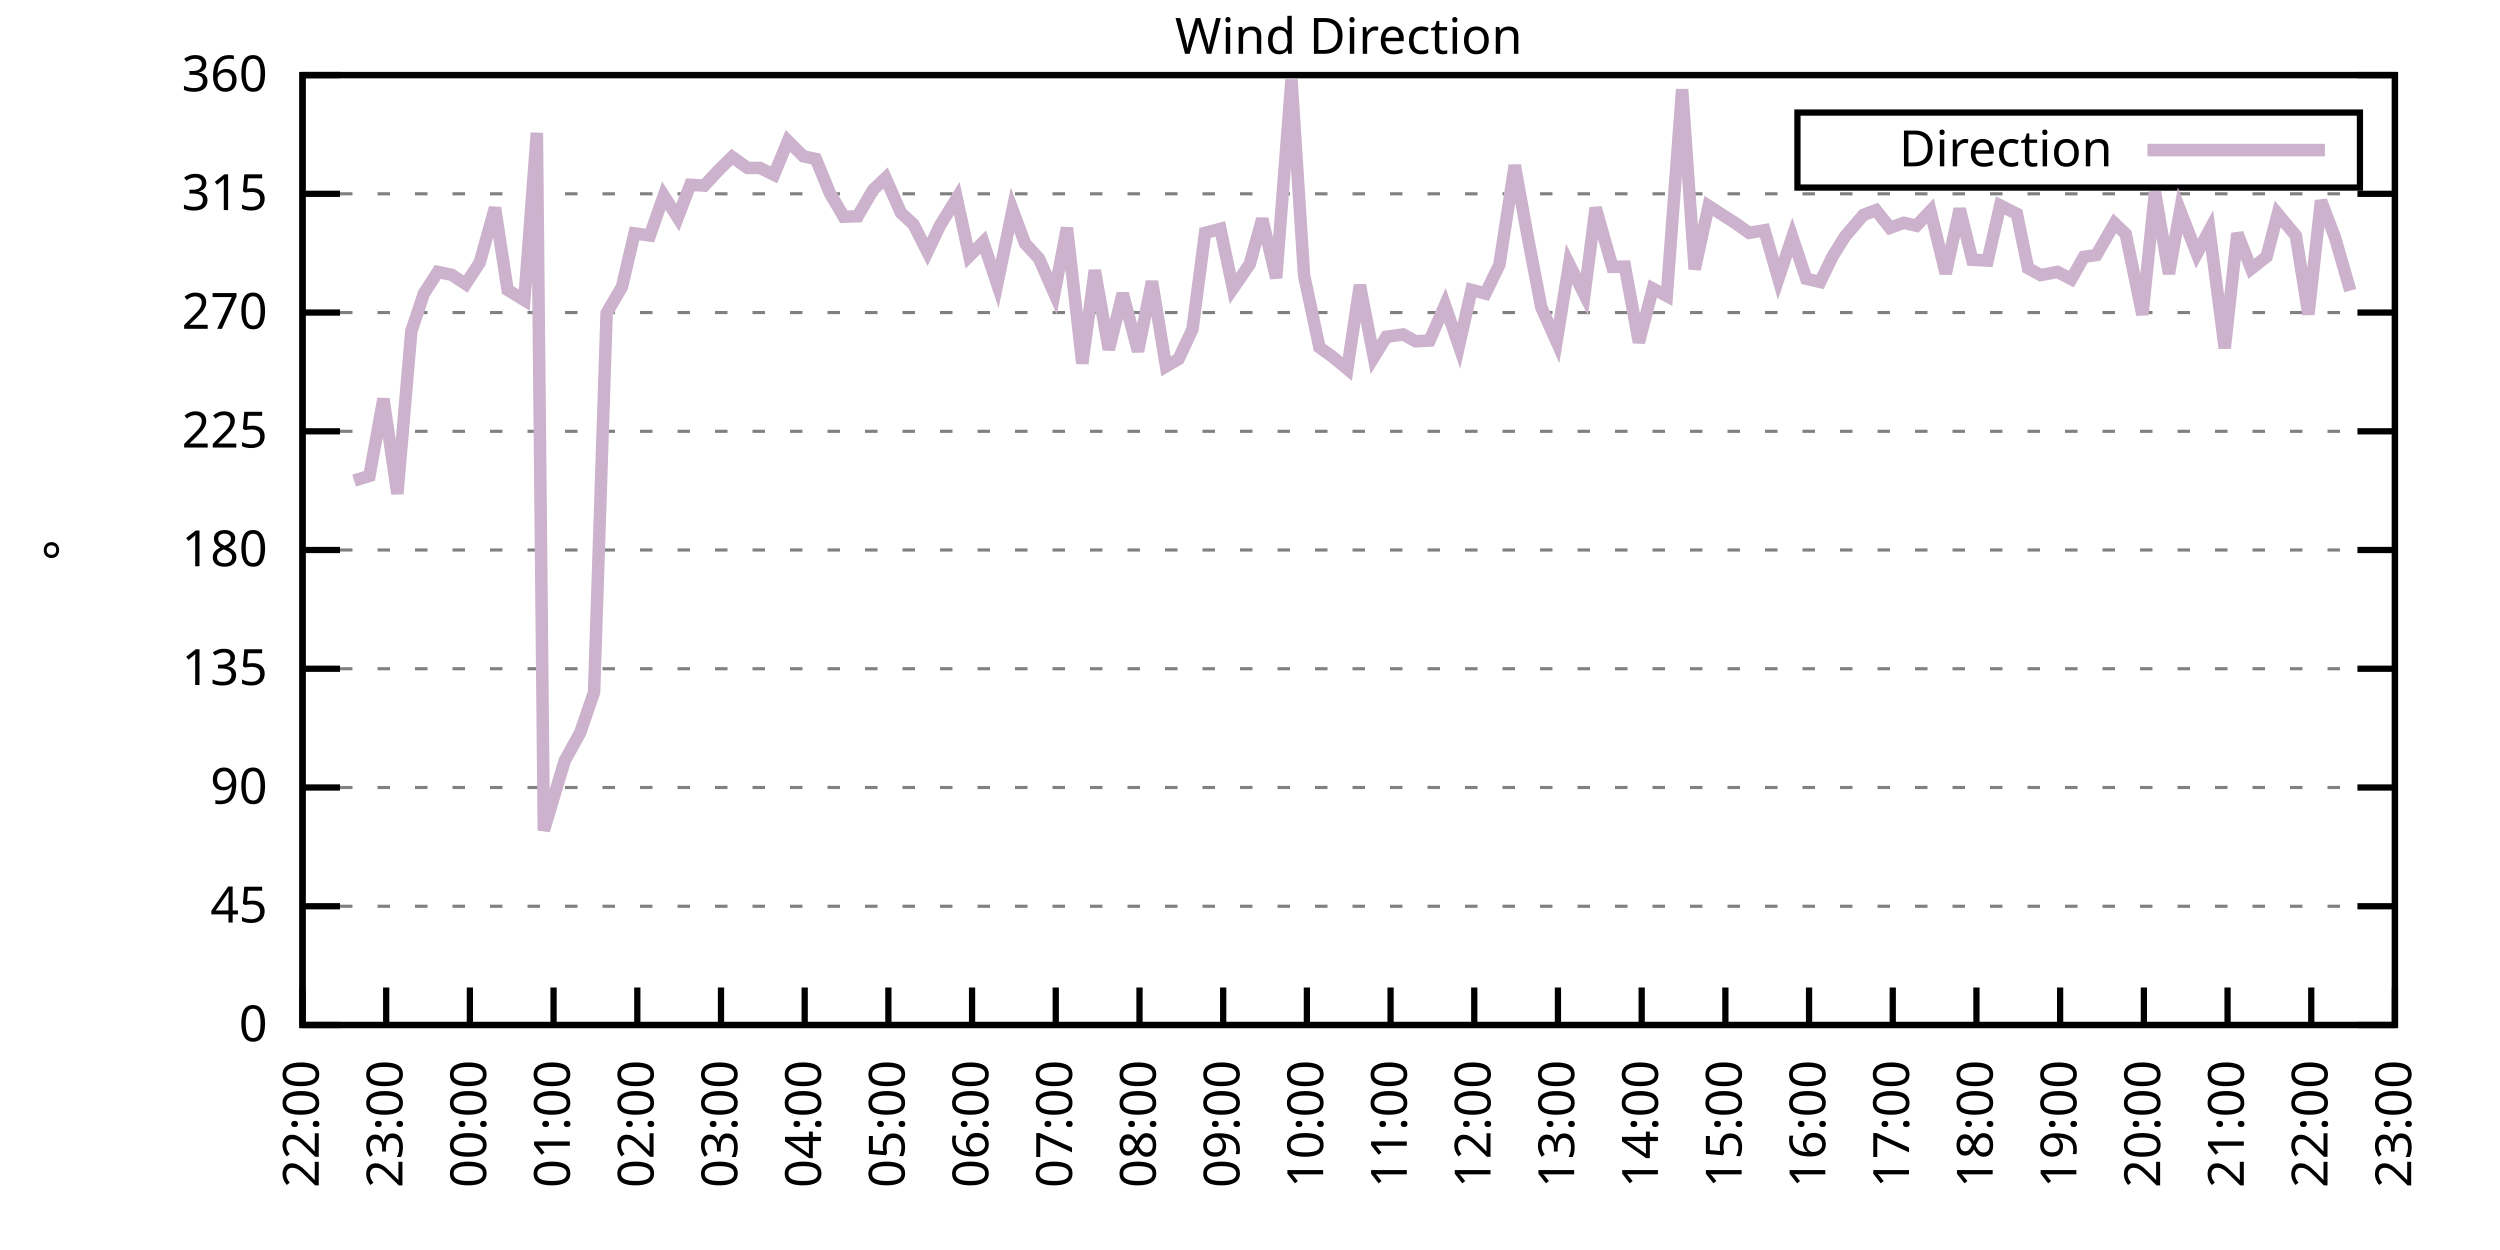
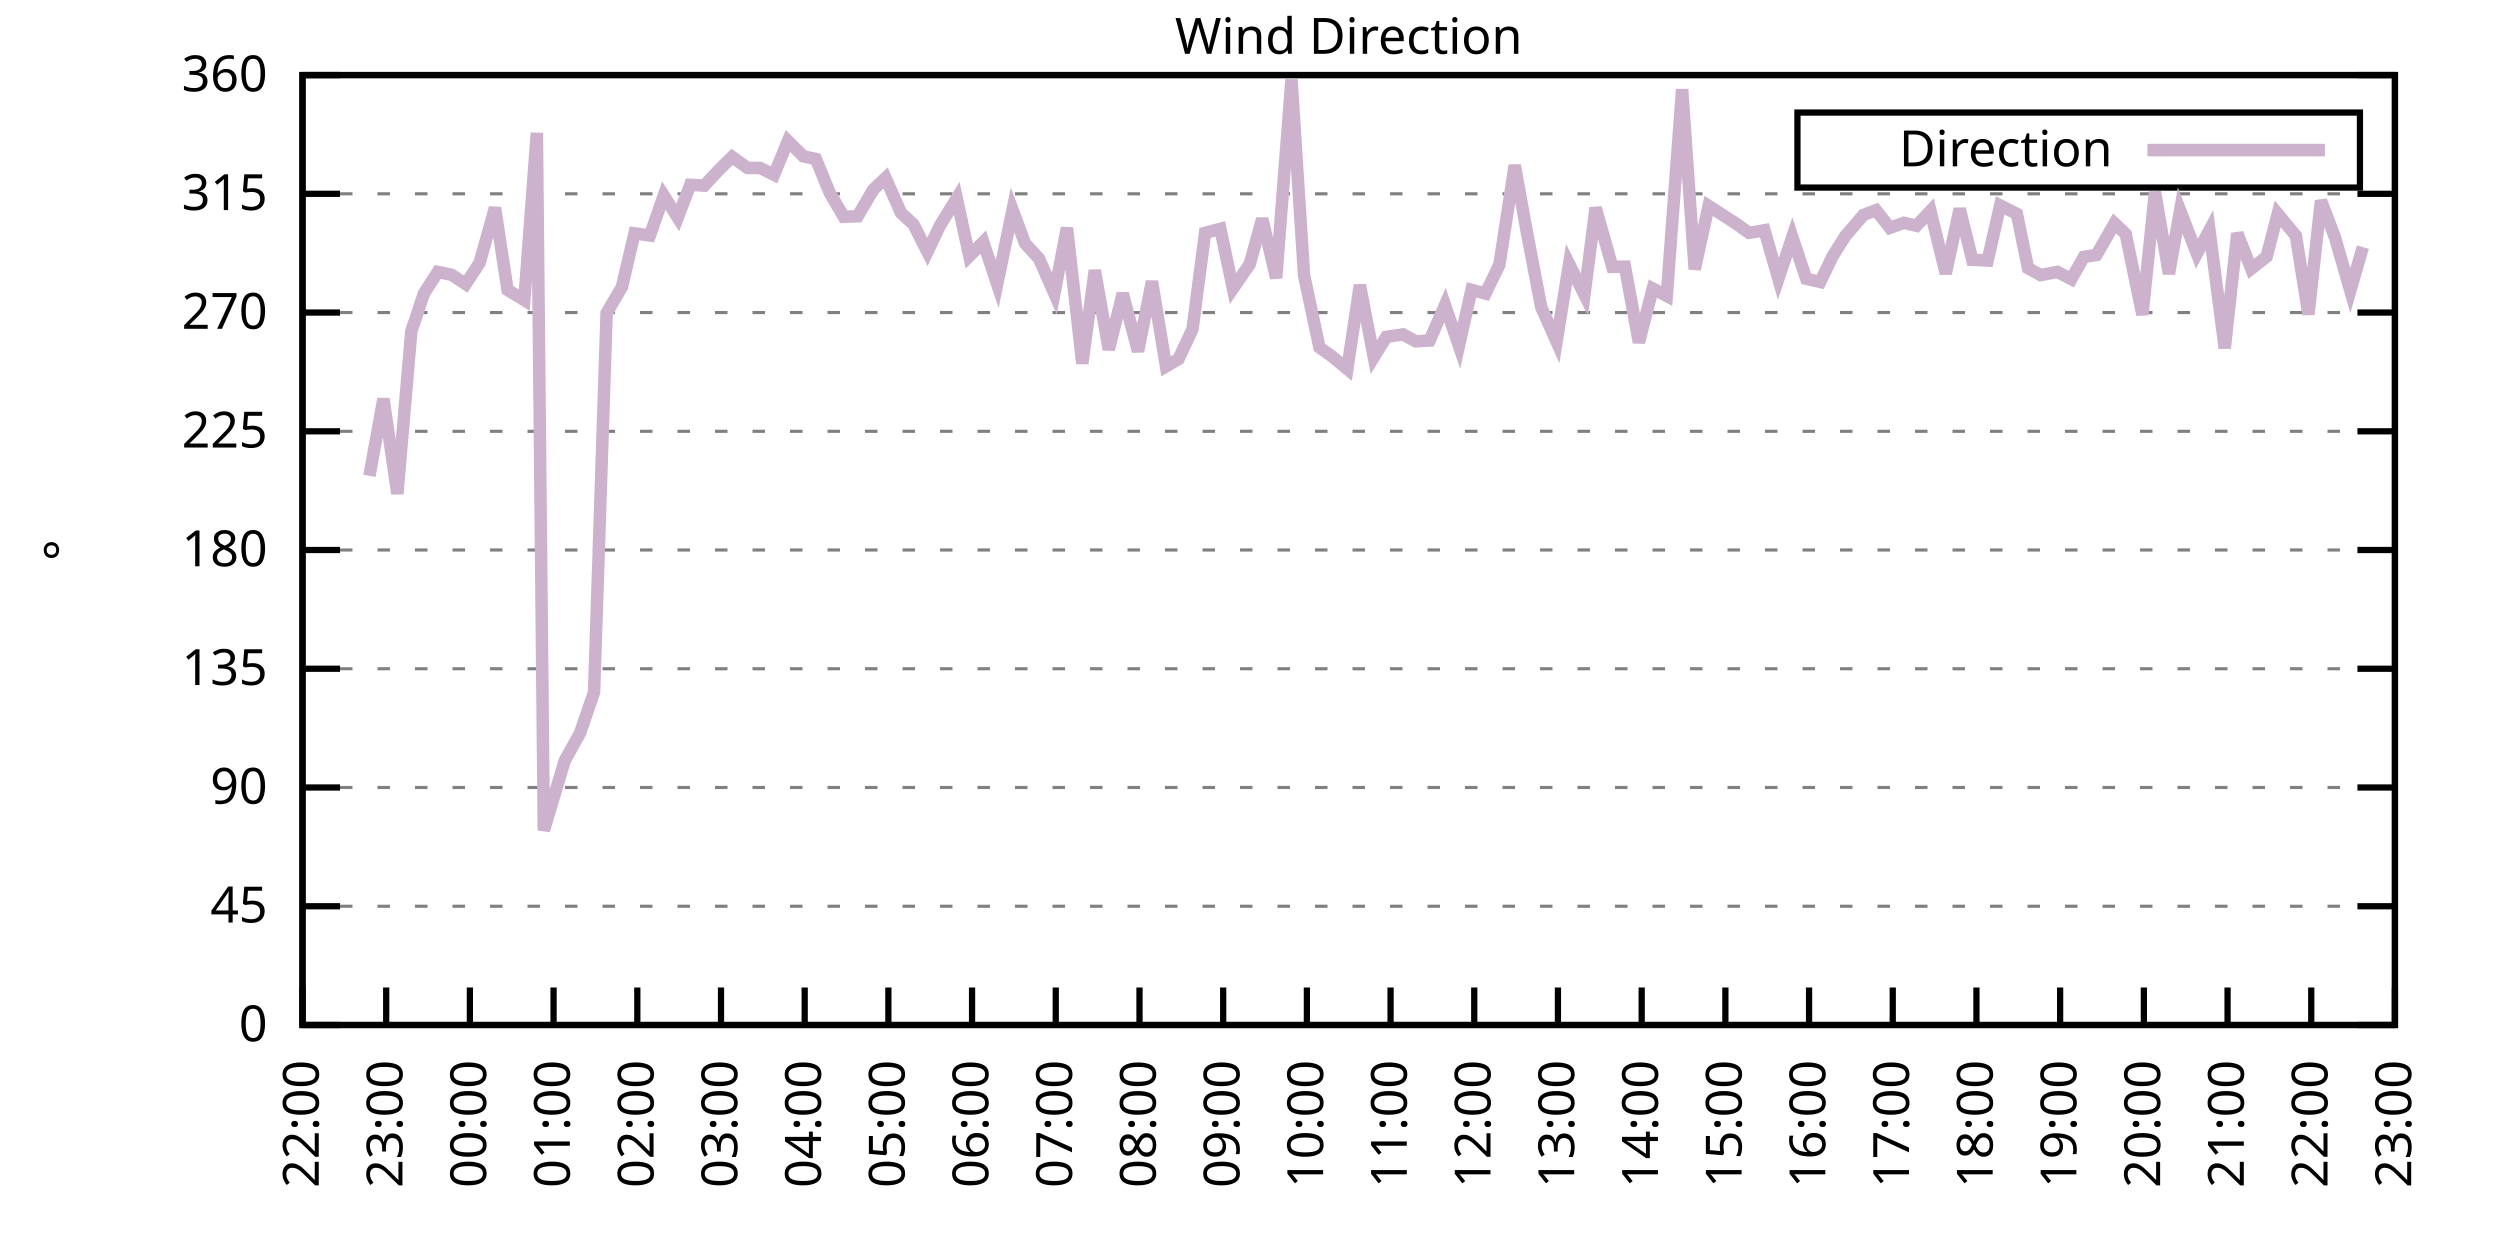
<svg xmlns="http://www.w3.org/2000/svg" xmlns:xlink="http://www.w3.org/1999/xlink" width="400" height="200" viewBox="0 0 400 200">
  <g id="gnuplot_canvas">
    <rect x="0" y="0" width="400" height="200" fill="none" />
    <defs>
      <circle id="gpDot" r="0.5" stroke-width="0.5" stroke="currentColor" />
      <path id="gpPt0" stroke-width="0.333" stroke="currentColor" d="M-1,0 h2 M0,-1 v2" />
      <path id="gpPt1" stroke-width="0.333" stroke="currentColor" d="M-1,-1 L1,1 M1,-1 L-1,1" />
      <path id="gpPt2" stroke-width="0.333" stroke="currentColor" d="M-1,0 L1,0 M0,-1 L0,1 M-1,-1 L1,1 M-1,1 L1,-1" />
      <rect id="gpPt3" stroke-width="0.333" stroke="currentColor" x="-1" y="-1" width="2" height="2" />
      <rect id="gpPt4" stroke-width="0.333" stroke="currentColor" fill="currentColor" x="-1" y="-1" width="2" height="2" />
      <circle id="gpPt5" stroke-width="0.333" stroke="currentColor" cx="0" cy="0" r="1" />
      <use xlink:href="#gpPt5" id="gpPt6" fill="currentColor" stroke="none" />
      <path id="gpPt7" stroke-width="0.333" stroke="currentColor" d="M0,-1.33 L-1.33,0.67 L1.33,0.67 z" />
      <use xlink:href="#gpPt7" id="gpPt8" fill="currentColor" stroke="none" />
      <use xlink:href="#gpPt7" id="gpPt9" stroke="currentColor" transform="rotate(180)" />
      <use xlink:href="#gpPt9" id="gpPt10" fill="currentColor" stroke="none" />
      <use xlink:href="#gpPt3" id="gpPt11" stroke="currentColor" transform="rotate(45)" />
      <use xlink:href="#gpPt11" id="gpPt12" fill="currentColor" stroke="none" />
      <path id="gpPt13" stroke-width="0.333" stroke="currentColor" d="M0,1.330 L1.265,0.411 L0.782,-1.067 L-0.782,-1.076 L-1.265,0.411 z" />
      <use xlink:href="#gpPt13" id="gpPt14" fill="currentColor" stroke="none" />
      <filter id="textbox" filterUnits="objectBoundingBox" x="0" y="0" height="1" width="1">
        <feFlood flood-color="white" flood-opacity="1" result="bgnd" />
        <feComposite in="SourceGraphic" in2="bgnd" operator="atop" />
      </filter>
      <filter id="greybox" filterUnits="objectBoundingBox" x="0" y="0" height="1" width="1">
        <feFlood flood-color="lightgrey" flood-opacity="1" result="grey" />
        <feComposite in="SourceGraphic" in2="grey" operator="atop" />
      </filter>
    </defs>
    <g fill="none" color="white" stroke="currentColor" stroke-width="1.00" stroke-linecap="butt" stroke-linejoin="miter">
</g>
    <g fill="none" color="black" stroke="currentColor" stroke-width="1.00" stroke-linecap="butt" stroke-linejoin="miter">
      <g stroke="none" shape-rendering="crispEdges">
        <polygon fill="rgb(255, 255, 255)" points="48.40,164.00 383.18,164.00 383.18,12.02 48.40,12.02 " />
      </g>
    </g>
    <g fill="none" color="black" stroke="currentColor" stroke-width="1.00" stroke-linecap="butt" stroke-linejoin="miter">
</g>
    <g fill="none" color="black" stroke="black" stroke-width="0.50" stroke-linecap="butt" stroke-linejoin="miter">
</g>
    <g fill="none" color="gray" stroke="currentColor" stroke-width="0.50" stroke-linecap="butt" stroke-linejoin="miter">
      <path stroke="gray" stroke-dasharray="2,4" class="gridline" d="M48.40,164.00 L383.19,164.00  " />
    </g>
    <g fill="none" color="gray" stroke="gray" stroke-width="1.00" stroke-linecap="butt" stroke-linejoin="miter">
</g>
    <g fill="none" color="black" stroke="currentColor" stroke-width="1.00" stroke-linecap="butt" stroke-linejoin="miter">
      <path stroke="black" d="M48.40,164.00 L54.40,164.00 M383.19,164.00 L377.19,164.00  " />
      <g transform="translate(42.80,166.60)" stroke="none" fill="black" font-family="Sans" font-size="8.00" text-anchor="end">
        <text>
          <tspan font-family="Sans"> 0</tspan>
        </text>
      </g>
    </g>
    <g fill="none" color="black" stroke="currentColor" stroke-width="1.00" stroke-linecap="butt" stroke-linejoin="miter">
</g>
    <g fill="none" color="black" stroke="black" stroke-width="0.50" stroke-linecap="butt" stroke-linejoin="miter">
</g>
    <g fill="none" color="gray" stroke="currentColor" stroke-width="0.50" stroke-linecap="butt" stroke-linejoin="miter">
      <path stroke="gray" stroke-dasharray="2,4" class="gridline" d="M48.40,145.00 L383.19,145.00  " />
    </g>
    <g fill="none" color="gray" stroke="gray" stroke-width="1.00" stroke-linecap="butt" stroke-linejoin="miter">
</g>
    <g fill="none" color="black" stroke="currentColor" stroke-width="1.00" stroke-linecap="butt" stroke-linejoin="miter">
      <path stroke="black" d="M48.40,145.00 L54.40,145.00 M383.19,145.00 L377.19,145.00  " />
      <g transform="translate(42.80,147.60)" stroke="none" fill="black" font-family="Sans" font-size="8.00" text-anchor="end">
        <text>
          <tspan font-family="Sans"> 45</tspan>
        </text>
      </g>
    </g>
    <g fill="none" color="black" stroke="currentColor" stroke-width="1.00" stroke-linecap="butt" stroke-linejoin="miter">
</g>
    <g fill="none" color="black" stroke="black" stroke-width="0.50" stroke-linecap="butt" stroke-linejoin="miter">
</g>
    <g fill="none" color="gray" stroke="currentColor" stroke-width="0.50" stroke-linecap="butt" stroke-linejoin="miter">
      <path stroke="gray" stroke-dasharray="2,4" class="gridline" d="M48.40,126.00 L383.19,126.00  " />
    </g>
    <g fill="none" color="gray" stroke="gray" stroke-width="1.00" stroke-linecap="butt" stroke-linejoin="miter">
</g>
    <g fill="none" color="black" stroke="currentColor" stroke-width="1.00" stroke-linecap="butt" stroke-linejoin="miter">
      <path stroke="black" d="M48.40,126.00 L54.40,126.00 M383.19,126.00 L377.19,126.00  " />
      <g transform="translate(42.80,128.60)" stroke="none" fill="black" font-family="Sans" font-size="8.00" text-anchor="end">
        <text>
          <tspan font-family="Sans"> 90</tspan>
        </text>
      </g>
    </g>
    <g fill="none" color="black" stroke="currentColor" stroke-width="1.00" stroke-linecap="butt" stroke-linejoin="miter">
</g>
    <g fill="none" color="black" stroke="black" stroke-width="0.50" stroke-linecap="butt" stroke-linejoin="miter">
</g>
    <g fill="none" color="gray" stroke="currentColor" stroke-width="0.50" stroke-linecap="butt" stroke-linejoin="miter">
      <path stroke="gray" stroke-dasharray="2,4" class="gridline" d="M48.40,107.00 L383.19,107.00  " />
    </g>
    <g fill="none" color="gray" stroke="gray" stroke-width="1.00" stroke-linecap="butt" stroke-linejoin="miter">
</g>
    <g fill="none" color="black" stroke="currentColor" stroke-width="1.00" stroke-linecap="butt" stroke-linejoin="miter">
      <path stroke="black" d="M48.40,107.00 L54.40,107.00 M383.19,107.00 L377.19,107.00  " />
      <g transform="translate(42.80,109.60)" stroke="none" fill="black" font-family="Sans" font-size="8.00" text-anchor="end">
        <text>
          <tspan font-family="Sans"> 135</tspan>
        </text>
      </g>
    </g>
    <g fill="none" color="black" stroke="currentColor" stroke-width="1.00" stroke-linecap="butt" stroke-linejoin="miter">
</g>
    <g fill="none" color="black" stroke="black" stroke-width="0.50" stroke-linecap="butt" stroke-linejoin="miter">
</g>
    <g fill="none" color="gray" stroke="currentColor" stroke-width="0.50" stroke-linecap="butt" stroke-linejoin="miter">
      <path stroke="gray" stroke-dasharray="2,4" class="gridline" d="M48.40,88.00 L383.19,88.00  " />
    </g>
    <g fill="none" color="gray" stroke="gray" stroke-width="1.00" stroke-linecap="butt" stroke-linejoin="miter">
</g>
    <g fill="none" color="black" stroke="currentColor" stroke-width="1.00" stroke-linecap="butt" stroke-linejoin="miter">
      <path stroke="black" d="M48.40,88.00 L54.40,88.00 M383.19,88.00 L377.19,88.00  " />
      <g transform="translate(42.80,90.60)" stroke="none" fill="black" font-family="Sans" font-size="8.00" text-anchor="end">
        <text>
          <tspan font-family="Sans"> 180</tspan>
        </text>
      </g>
    </g>
    <g fill="none" color="black" stroke="currentColor" stroke-width="1.00" stroke-linecap="butt" stroke-linejoin="miter">
</g>
    <g fill="none" color="black" stroke="black" stroke-width="0.50" stroke-linecap="butt" stroke-linejoin="miter">
</g>
    <g fill="none" color="gray" stroke="currentColor" stroke-width="0.50" stroke-linecap="butt" stroke-linejoin="miter">
      <path stroke="gray" stroke-dasharray="2,4" class="gridline" d="M48.40,69.01 L383.19,69.01  " />
    </g>
    <g fill="none" color="gray" stroke="gray" stroke-width="1.00" stroke-linecap="butt" stroke-linejoin="miter">
</g>
    <g fill="none" color="black" stroke="currentColor" stroke-width="1.00" stroke-linecap="butt" stroke-linejoin="miter">
      <path stroke="black" d="M48.40,69.01 L54.40,69.01 M383.19,69.01 L377.19,69.01  " />
      <g transform="translate(42.80,71.61)" stroke="none" fill="black" font-family="Sans" font-size="8.00" text-anchor="end">
        <text>
          <tspan font-family="Sans"> 225</tspan>
        </text>
      </g>
    </g>
    <g fill="none" color="black" stroke="currentColor" stroke-width="1.00" stroke-linecap="butt" stroke-linejoin="miter">
</g>
    <g fill="none" color="black" stroke="black" stroke-width="0.50" stroke-linecap="butt" stroke-linejoin="miter">
</g>
    <g fill="none" color="gray" stroke="currentColor" stroke-width="0.50" stroke-linecap="butt" stroke-linejoin="miter">
      <path stroke="gray" stroke-dasharray="2,4" class="gridline" d="M48.40,50.01 L383.19,50.01  " />
    </g>
    <g fill="none" color="gray" stroke="gray" stroke-width="1.00" stroke-linecap="butt" stroke-linejoin="miter">
</g>
    <g fill="none" color="black" stroke="currentColor" stroke-width="1.00" stroke-linecap="butt" stroke-linejoin="miter">
      <path stroke="black" d="M48.40,50.01 L54.40,50.01 M383.19,50.01 L377.19,50.01  " />
      <g transform="translate(42.80,52.61)" stroke="none" fill="black" font-family="Sans" font-size="8.00" text-anchor="end">
        <text>
          <tspan font-family="Sans"> 270</tspan>
        </text>
      </g>
    </g>
    <g fill="none" color="black" stroke="currentColor" stroke-width="1.00" stroke-linecap="butt" stroke-linejoin="miter">
</g>
    <g fill="none" color="black" stroke="black" stroke-width="0.50" stroke-linecap="butt" stroke-linejoin="miter">
</g>
    <g fill="none" color="gray" stroke="currentColor" stroke-width="0.50" stroke-linecap="butt" stroke-linejoin="miter">
      <path stroke="gray" stroke-dasharray="2,4" class="gridline" d="M48.40,31.01 L383.19,31.01  " />
    </g>
    <g fill="none" color="gray" stroke="gray" stroke-width="1.00" stroke-linecap="butt" stroke-linejoin="miter">
</g>
    <g fill="none" color="black" stroke="currentColor" stroke-width="1.00" stroke-linecap="butt" stroke-linejoin="miter">
      <path stroke="black" d="M48.40,31.01 L54.40,31.01 M383.19,31.01 L377.19,31.01  " />
      <g transform="translate(42.80,33.61)" stroke="none" fill="black" font-family="Sans" font-size="8.00" text-anchor="end">
        <text>
          <tspan font-family="Sans"> 315</tspan>
        </text>
      </g>
    </g>
    <g fill="none" color="black" stroke="currentColor" stroke-width="1.00" stroke-linecap="butt" stroke-linejoin="miter">
</g>
    <g fill="none" color="black" stroke="black" stroke-width="0.50" stroke-linecap="butt" stroke-linejoin="miter">
</g>
    <g fill="none" color="gray" stroke="currentColor" stroke-width="0.50" stroke-linecap="butt" stroke-linejoin="miter">
      <path stroke="gray" stroke-dasharray="2,4" class="gridline" d="M48.40,12.01 L383.19,12.01  " />
    </g>
    <g fill="none" color="gray" stroke="gray" stroke-width="1.00" stroke-linecap="butt" stroke-linejoin="miter">
</g>
    <g fill="none" color="black" stroke="currentColor" stroke-width="1.00" stroke-linecap="butt" stroke-linejoin="miter">
      <path stroke="black" d="M48.40,12.01 L54.40,12.01 M383.19,12.01 L377.19,12.01  " />
      <g transform="translate(42.80,14.61)" stroke="none" fill="black" font-family="Sans" font-size="8.00" text-anchor="end">
        <text>
          <tspan font-family="Sans"> 360</tspan>
        </text>
      </g>
    </g>
    <g fill="none" color="black" stroke="currentColor" stroke-width="1.00" stroke-linecap="butt" stroke-linejoin="miter">
      <path stroke="black" d="M48.40,164.00 L48.40,158.00  " />
      <g transform="translate(51.00,169.60) rotate(270.00)" stroke="none" fill="black" font-family="Sans" font-size="8.00" text-anchor="end">
        <text>
          <tspan font-family="Sans">22:00</tspan>
        </text>
      </g>
    </g>
    <g fill="none" color="black" stroke="currentColor" stroke-width="1.00" stroke-linecap="butt" stroke-linejoin="miter">
      <path stroke="black" d="M61.79,164.00 L61.79,158.00  " />
      <g transform="translate(64.39,169.60) rotate(270.00)" stroke="none" fill="black" font-family="Sans" font-size="8.00" text-anchor="end">
        <text>
          <tspan font-family="Sans">23:00</tspan>
        </text>
      </g>
    </g>
    <g fill="none" color="black" stroke="currentColor" stroke-width="1.00" stroke-linecap="butt" stroke-linejoin="miter">
      <path stroke="black" d="M75.18,164.00 L75.18,158.00  " />
      <g transform="translate(77.78,169.60) rotate(270.00)" stroke="none" fill="black" font-family="Sans" font-size="8.00" text-anchor="end">
        <text>
          <tspan font-family="Sans">00:00</tspan>
        </text>
      </g>
    </g>
    <g fill="none" color="black" stroke="currentColor" stroke-width="1.00" stroke-linecap="butt" stroke-linejoin="miter">
      <path stroke="black" d="M88.57,164.00 L88.57,158.00  " />
      <g transform="translate(91.17,169.60) rotate(270.00)" stroke="none" fill="black" font-family="Sans" font-size="8.00" text-anchor="end">
        <text>
          <tspan font-family="Sans">01:00</tspan>
        </text>
      </g>
    </g>
    <g fill="none" color="black" stroke="currentColor" stroke-width="1.00" stroke-linecap="butt" stroke-linejoin="miter">
      <path stroke="black" d="M101.97,164.00 L101.97,158.00  " />
      <g transform="translate(104.57,169.60) rotate(270.00)" stroke="none" fill="black" font-family="Sans" font-size="8.00" text-anchor="end">
        <text>
          <tspan font-family="Sans">02:00</tspan>
        </text>
      </g>
    </g>
    <g fill="none" color="black" stroke="currentColor" stroke-width="1.00" stroke-linecap="butt" stroke-linejoin="miter">
      <path stroke="black" d="M115.36,164.00 L115.36,158.00  " />
      <g transform="translate(117.96,169.60) rotate(270.00)" stroke="none" fill="black" font-family="Sans" font-size="8.00" text-anchor="end">
        <text>
          <tspan font-family="Sans">03:00</tspan>
        </text>
      </g>
    </g>
    <g fill="none" color="black" stroke="currentColor" stroke-width="1.00" stroke-linecap="butt" stroke-linejoin="miter">
      <path stroke="black" d="M128.75,164.00 L128.75,158.00  " />
      <g transform="translate(131.35,169.60) rotate(270.00)" stroke="none" fill="black" font-family="Sans" font-size="8.00" text-anchor="end">
        <text>
          <tspan font-family="Sans">04:00</tspan>
        </text>
      </g>
    </g>
    <g fill="none" color="black" stroke="currentColor" stroke-width="1.00" stroke-linecap="butt" stroke-linejoin="miter">
      <path stroke="black" d="M142.14,164.00 L142.14,158.00  " />
      <g transform="translate(144.74,169.60) rotate(270.00)" stroke="none" fill="black" font-family="Sans" font-size="8.00" text-anchor="end">
        <text>
          <tspan font-family="Sans">05:00</tspan>
        </text>
      </g>
    </g>
    <g fill="none" color="black" stroke="currentColor" stroke-width="1.00" stroke-linecap="butt" stroke-linejoin="miter">
      <path stroke="black" d="M155.53,164.00 L155.53,158.00  " />
      <g transform="translate(158.13,169.60) rotate(270.00)" stroke="none" fill="black" font-family="Sans" font-size="8.00" text-anchor="end">
        <text>
          <tspan font-family="Sans">06:00</tspan>
        </text>
      </g>
    </g>
    <g fill="none" color="black" stroke="currentColor" stroke-width="1.00" stroke-linecap="butt" stroke-linejoin="miter">
      <path stroke="black" d="M168.92,164.00 L168.92,158.00  " />
      <g transform="translate(171.52,169.60) rotate(270.00)" stroke="none" fill="black" font-family="Sans" font-size="8.00" text-anchor="end">
        <text>
          <tspan font-family="Sans">07:00</tspan>
        </text>
      </g>
    </g>
    <g fill="none" color="black" stroke="currentColor" stroke-width="1.00" stroke-linecap="butt" stroke-linejoin="miter">
      <path stroke="black" d="M182.32,164.00 L182.32,158.00  " />
      <g transform="translate(184.92,169.60) rotate(270.00)" stroke="none" fill="black" font-family="Sans" font-size="8.00" text-anchor="end">
        <text>
          <tspan font-family="Sans">08:00</tspan>
        </text>
      </g>
    </g>
    <g fill="none" color="black" stroke="currentColor" stroke-width="1.00" stroke-linecap="butt" stroke-linejoin="miter">
      <path stroke="black" d="M195.71,164.00 L195.71,158.00  " />
      <g transform="translate(198.31,169.60) rotate(270.00)" stroke="none" fill="black" font-family="Sans" font-size="8.00" text-anchor="end">
        <text>
          <tspan font-family="Sans">09:00</tspan>
        </text>
      </g>
    </g>
    <g fill="none" color="black" stroke="currentColor" stroke-width="1.00" stroke-linecap="butt" stroke-linejoin="miter">
      <path stroke="black" d="M209.10,164.00 L209.10,158.00  " />
      <g transform="translate(211.70,169.60) rotate(270.00)" stroke="none" fill="black" font-family="Sans" font-size="8.00" text-anchor="end">
        <text>
          <tspan font-family="Sans">10:00</tspan>
        </text>
      </g>
    </g>
    <g fill="none" color="black" stroke="currentColor" stroke-width="1.00" stroke-linecap="butt" stroke-linejoin="miter">
      <path stroke="black" d="M222.49,164.00 L222.49,158.00  " />
      <g transform="translate(225.09,169.60) rotate(270.00)" stroke="none" fill="black" font-family="Sans" font-size="8.00" text-anchor="end">
        <text>
          <tspan font-family="Sans">11:00</tspan>
        </text>
      </g>
    </g>
    <g fill="none" color="black" stroke="currentColor" stroke-width="1.00" stroke-linecap="butt" stroke-linejoin="miter">
      <path stroke="black" d="M235.88,164.00 L235.88,158.00  " />
      <g transform="translate(238.48,169.60) rotate(270.00)" stroke="none" fill="black" font-family="Sans" font-size="8.00" text-anchor="end">
        <text>
          <tspan font-family="Sans">12:00</tspan>
        </text>
      </g>
    </g>
    <g fill="none" color="black" stroke="currentColor" stroke-width="1.00" stroke-linecap="butt" stroke-linejoin="miter">
      <path stroke="black" d="M249.27,164.00 L249.27,158.00  " />
      <g transform="translate(251.87,169.60) rotate(270.00)" stroke="none" fill="black" font-family="Sans" font-size="8.00" text-anchor="end">
        <text>
          <tspan font-family="Sans">13:00</tspan>
        </text>
      </g>
    </g>
    <g fill="none" color="black" stroke="currentColor" stroke-width="1.00" stroke-linecap="butt" stroke-linejoin="miter">
      <path stroke="black" d="M262.67,164.00 L262.67,158.00  " />
      <g transform="translate(265.27,169.60) rotate(270.00)" stroke="none" fill="black" font-family="Sans" font-size="8.00" text-anchor="end">
        <text>
          <tspan font-family="Sans">14:00</tspan>
        </text>
      </g>
    </g>
    <g fill="none" color="black" stroke="currentColor" stroke-width="1.00" stroke-linecap="butt" stroke-linejoin="miter">
      <path stroke="black" d="M276.06,164.00 L276.06,158.00  " />
      <g transform="translate(278.66,169.60) rotate(270.00)" stroke="none" fill="black" font-family="Sans" font-size="8.00" text-anchor="end">
        <text>
          <tspan font-family="Sans">15:00</tspan>
        </text>
      </g>
    </g>
    <g fill="none" color="black" stroke="currentColor" stroke-width="1.00" stroke-linecap="butt" stroke-linejoin="miter">
      <path stroke="black" d="M289.45,164.00 L289.45,158.00  " />
      <g transform="translate(292.05,169.60) rotate(270.00)" stroke="none" fill="black" font-family="Sans" font-size="8.00" text-anchor="end">
        <text>
          <tspan font-family="Sans">16:00</tspan>
        </text>
      </g>
    </g>
    <g fill="none" color="black" stroke="currentColor" stroke-width="1.00" stroke-linecap="butt" stroke-linejoin="miter">
      <path stroke="black" d="M302.84,164.00 L302.84,158.00  " />
      <g transform="translate(305.44,169.60) rotate(270.00)" stroke="none" fill="black" font-family="Sans" font-size="8.00" text-anchor="end">
        <text>
          <tspan font-family="Sans">17:00</tspan>
        </text>
      </g>
    </g>
    <g fill="none" color="black" stroke="currentColor" stroke-width="1.00" stroke-linecap="butt" stroke-linejoin="miter">
      <path stroke="black" d="M316.23,164.00 L316.23,158.00  " />
      <g transform="translate(318.83,169.60) rotate(270.00)" stroke="none" fill="black" font-family="Sans" font-size="8.00" text-anchor="end">
        <text>
          <tspan font-family="Sans">18:00</tspan>
        </text>
      </g>
    </g>
    <g fill="none" color="black" stroke="currentColor" stroke-width="1.00" stroke-linecap="butt" stroke-linejoin="miter">
      <path stroke="black" d="M329.62,164.00 L329.62,158.00  " />
      <g transform="translate(332.22,169.60) rotate(270.00)" stroke="none" fill="black" font-family="Sans" font-size="8.00" text-anchor="end">
        <text>
          <tspan font-family="Sans">19:00</tspan>
        </text>
      </g>
    </g>
    <g fill="none" color="black" stroke="currentColor" stroke-width="1.00" stroke-linecap="butt" stroke-linejoin="miter">
      <path stroke="black" d="M343.02,164.00 L343.02,158.00  " />
      <g transform="translate(345.62,169.60) rotate(270.00)" stroke="none" fill="black" font-family="Sans" font-size="8.00" text-anchor="end">
        <text>
          <tspan font-family="Sans">20:00</tspan>
        </text>
      </g>
    </g>
    <g fill="none" color="black" stroke="currentColor" stroke-width="1.00" stroke-linecap="butt" stroke-linejoin="miter">
      <path stroke="black" d="M356.41,164.00 L356.41,158.00  " />
      <g transform="translate(359.01,169.60) rotate(270.00)" stroke="none" fill="black" font-family="Sans" font-size="8.00" text-anchor="end">
        <text>
          <tspan font-family="Sans">21:00</tspan>
        </text>
      </g>
    </g>
    <g fill="none" color="black" stroke="currentColor" stroke-width="1.00" stroke-linecap="butt" stroke-linejoin="miter">
      <path stroke="black" d="M369.80,164.00 L369.80,158.00  " />
      <g transform="translate(372.40,169.60) rotate(270.00)" stroke="none" fill="black" font-family="Sans" font-size="8.00" text-anchor="end">
        <text>
          <tspan font-family="Sans">22:00</tspan>
        </text>
      </g>
    </g>
    <g fill="none" color="black" stroke="currentColor" stroke-width="1.00" stroke-linecap="butt" stroke-linejoin="miter">
      <path stroke="black" d="M383.19,164.00 L383.19,158.00  " />
      <g transform="translate(385.79,169.60) rotate(270.00)" stroke="none" fill="black" font-family="Sans" font-size="8.00" text-anchor="end">
        <text>
          <tspan font-family="Sans">23:00</tspan>
        </text>
      </g>
    </g>
    <g fill="none" color="black" stroke="currentColor" stroke-width="1.00" stroke-linecap="butt" stroke-linejoin="miter">
</g>
    <g fill="none" color="black" stroke="currentColor" stroke-width="1.00" stroke-linecap="butt" stroke-linejoin="miter">
      <path stroke="black" d="M48.40,12.01 L48.40,164.00 L383.19,164.00 L383.19,12.01 L48.40,12.01 Z  " />
    </g>
    <g fill="none" color="black" stroke="currentColor" stroke-width="1.00" stroke-linecap="butt" stroke-linejoin="miter">
</g>
    <g fill="none" color="black" stroke="currentColor" stroke-width="1.00" stroke-linecap="butt" stroke-linejoin="miter">
      <path stroke="black" d="M287.59,30.01 L287.59,18.01 L377.59,18.01 L377.59,30.01 L287.59,30.01 Z  " />
    </g>
    <g id="Wind_direction_plot_1">
      <g fill="none" color="white" stroke="black" stroke-width="2.00" stroke-linecap="butt" stroke-linejoin="miter">
</g>
      <g fill="none" color="black" stroke="currentColor" stroke-width="2.00" stroke-linecap="butt" stroke-linejoin="miter">
        <g transform="translate(337.99,26.61)" stroke="none" fill="black" font-family="Sans" font-size="8.00" text-anchor="end">
          <text>
            <tspan font-family="Sans">Direction</tspan>
          </text>
        </g>
      </g>
      <g fill="none" color="black" stroke="currentColor" stroke-width="2.00" stroke-linecap="butt" stroke-linejoin="miter">
-         <path stroke="rgb(204, 178, 204)" d="M343.59,24.01 L371.99,24.01 M56.66,76.90 L59.11,76.14 L61.35,63.81 L63.58,79.01 L65.81,53.01 L67.82,46.97   L70.05,43.51 L72.28,43.97 L74.51,45.45 L76.75,42.03 L79.20,33.25 L81.21,46.38 L83.89,48.02 L85.90,21.26   L87.01,132.88 L90.36,121.70 L92.82,117.26 L95.05,110.76 L97.06,50.09 L99.51,45.91 L101.52,37.34 L103.98,37.68   L106.21,31.30 L108.44,34.81 L110.45,29.57 L112.68,29.70 L115.13,27.08 L117.14,25.10 L119.60,26.87 L121.61,26.87   L123.84,27.97 L126.07,22.56 L128.53,25.01 L130.54,25.44 L132.77,30.88 L135.00,34.68 L137.23,34.60 L139.69,30.38   L141.69,28.48 L144.15,34.05 L146.16,35.91 L148.39,40.30 L150.40,36.08 L153.08,31.73 L155.09,40.97 L157.32,38.73   L159.55,45.45 L162.01,33.58 L164.01,38.95 L166.25,41.39 L168.70,46.97 L170.71,36.46 L173.17,58.16 L175.17,43.25   L177.41,55.92 L179.64,46.97 L182.09,56.21 L184.32,45.03 L186.56,58.62 L188.57,57.44 L190.80,52.67 L192.81,37.26   L195.26,36.62 L197.27,46.17 L199.95,42.28 L201.96,35.02 L204.19,44.48 L206.64,12.73 L208.65,44.05 L211.11,55.58   L213.12,57.02 L215.57,59.04 L217.58,45.62 L219.81,57.14 L221.82,53.89 L224.50,53.51 L226.51,54.61 L228.74,54.48   L231.20,48.83 L233.43,55.33 L235.44,46.38 L237.67,46.97 L239.90,42.37 L242.36,26.45 L244.36,37.47 L246.60,49.16   L249.05,54.65 L251.06,42.24 L253.51,47.14 L255.30,33.25 L257.98,42.70 L259.99,42.66 L262.22,54.78 L264.45,46.17   L266.68,47.35 L269.14,14.29 L271.15,43.08 L273.38,32.95 L277.84,35.82 L279.85,37.26 L282.31,36.84 L284.54,44.60   L286.77,37.93 L289.00,44.60 L291.23,45.11 L293.24,40.97 L295.25,37.76 L298.15,34.39 L300.16,33.63 L302.39,36.46   L304.63,35.65 L306.63,36.12 L308.87,33.75 L311.32,43.76 L313.55,33.42 L315.56,41.56 L318.02,41.69 L320.03,32.87   L322.70,34.22 L324.49,42.91 L326.50,44.01 L329.18,43.51 L331.41,44.65 L333.42,41.10 L335.43,40.80 L338.33,35.74   L340.11,37.43 L342.79,50.35 L344.80,30.71 L347.03,43.80 L348.82,33.67 L351.50,40.59 L353.51,36.84 L355.96,55.71   L357.97,37.34 L360.20,43.00 L362.66,41.06 L364.44,34.22 L367.34,37.72 L369.35,50.30 L371.36,32.11 L373.59,37.97   L376.05,46.50  " />
+         <path stroke="rgb(204, 178, 204)" d="M343.59,24.01 L371.99,24.01 M59.11,76.14 L61.35,63.81 L63.58,79.01 L65.81,53.01 L67.82,46.97 L70.05,43.51   L72.28,43.97 L74.51,45.45 L76.75,42.03 L79.20,33.25 L81.21,46.38 L83.89,48.02 L85.90,21.26 L87.01,132.88   L90.36,121.70 L92.82,117.26 L95.05,110.76 L97.06,50.09 L99.51,45.91 L101.52,37.34 L103.98,37.68 L106.21,31.30   L108.44,34.81 L110.45,29.57 L112.68,29.70 L115.13,27.08 L117.14,25.10 L119.60,26.87 L121.61,26.87 L123.84,27.97   L126.07,22.56 L128.53,25.01 L130.54,25.44 L132.77,30.88 L135.00,34.68 L137.23,34.60 L139.69,30.38 L141.69,28.48   L144.15,34.05 L146.16,35.91 L148.39,40.30 L150.40,36.08 L153.08,31.73 L155.09,40.97 L157.32,38.73 L159.55,45.45   L162.01,33.58 L164.01,38.95 L166.25,41.39 L168.70,46.97 L170.71,36.46 L173.17,58.16 L175.17,43.25 L177.41,55.92   L179.64,46.97 L182.09,56.21 L184.32,45.03 L186.56,58.62 L188.57,57.44 L190.80,52.67 L192.81,37.26 L195.26,36.62   L197.27,46.17 L199.95,42.28 L201.96,35.02 L204.19,44.48 L206.64,12.73 L208.65,44.05 L211.11,55.58 L213.12,57.02   L215.57,59.04 L217.58,45.62 L219.81,57.14 L221.82,53.89 L224.50,53.51 L226.51,54.61 L228.74,54.48 L231.20,48.83   L233.43,55.33 L235.44,46.38 L237.67,46.97 L239.90,42.37 L242.36,26.45 L244.36,37.47 L246.60,49.16 L249.05,54.65   L251.06,42.24 L253.51,47.14 L255.30,33.25 L257.98,42.70 L259.99,42.66 L262.22,54.78 L264.45,46.17 L266.68,47.35   L269.14,14.29 L271.15,43.08 L273.38,32.95 L277.84,35.82 L279.85,37.26 L282.31,36.84 L284.54,44.60 L286.77,37.93   L289.00,44.60 L291.23,45.11 L293.24,40.97 L295.25,37.76 L298.15,34.39 L300.16,33.63 L302.39,36.46 L304.63,35.65   L306.63,36.12 L308.87,33.75 L311.32,43.76 L313.55,33.42 L315.56,41.56 L318.02,41.69 L320.03,32.87 L322.70,34.22   L324.49,42.91 L326.50,44.01 L329.18,43.51 L331.41,44.65 L333.42,41.10 L335.43,40.80 L338.33,35.74 L340.11,37.43   L342.79,50.35 L344.80,30.71 L347.03,43.80 L348.82,33.67 L351.50,40.59 L353.51,36.84 L355.96,55.71 L357.97,37.34   L360.20,43.00 L362.66,41.06 L364.44,34.22 L367.34,37.72 L369.35,50.30 L371.36,32.11 L373.59,37.97 L376.05,46.50   L378.06,39.54  " />
      </g>
    </g>
    <g fill="none" color="black" stroke="currentColor" stroke-width="2.00" stroke-linecap="butt" stroke-linejoin="miter">
</g>
    <g fill="none" color="black" stroke="black" stroke-width="1.00" stroke-linecap="butt" stroke-linejoin="miter">
</g>
    <g fill="none" color="black" stroke="currentColor" stroke-width="1.00" stroke-linecap="butt" stroke-linejoin="miter">
      <path stroke="black" d="M48.40,12.01 L48.40,164.00 L383.19,164.00 L383.19,12.01 L48.40,12.01 Z  " />
      <g transform="translate(12.80,88.01) rotate(270.00)" stroke="none" fill="black" font-family="Sans" font-size="8.00" text-anchor="middle">
        <text>
          <tspan font-family="Sans">°</tspan>
        </text>
      </g>
    </g>
    <g fill="none" color="black" stroke="currentColor" stroke-width="1.00" stroke-linecap="butt" stroke-linejoin="miter">
</g>
    <g fill="none" color="black" stroke="currentColor" stroke-width="1.00" stroke-linecap="butt" stroke-linejoin="miter">
      <g transform="translate(215.79,8.61)" stroke="none" fill="black" font-family="Sans" font-size="8.00" text-anchor="middle">
        <text>
          <tspan font-family="Sans">Wind Direction</tspan>
        </text>
      </g>
    </g>
    <g fill="none" color="black" stroke="currentColor" stroke-width="1.00" stroke-linecap="butt" stroke-linejoin="miter">
</g>
  </g>
</svg>
